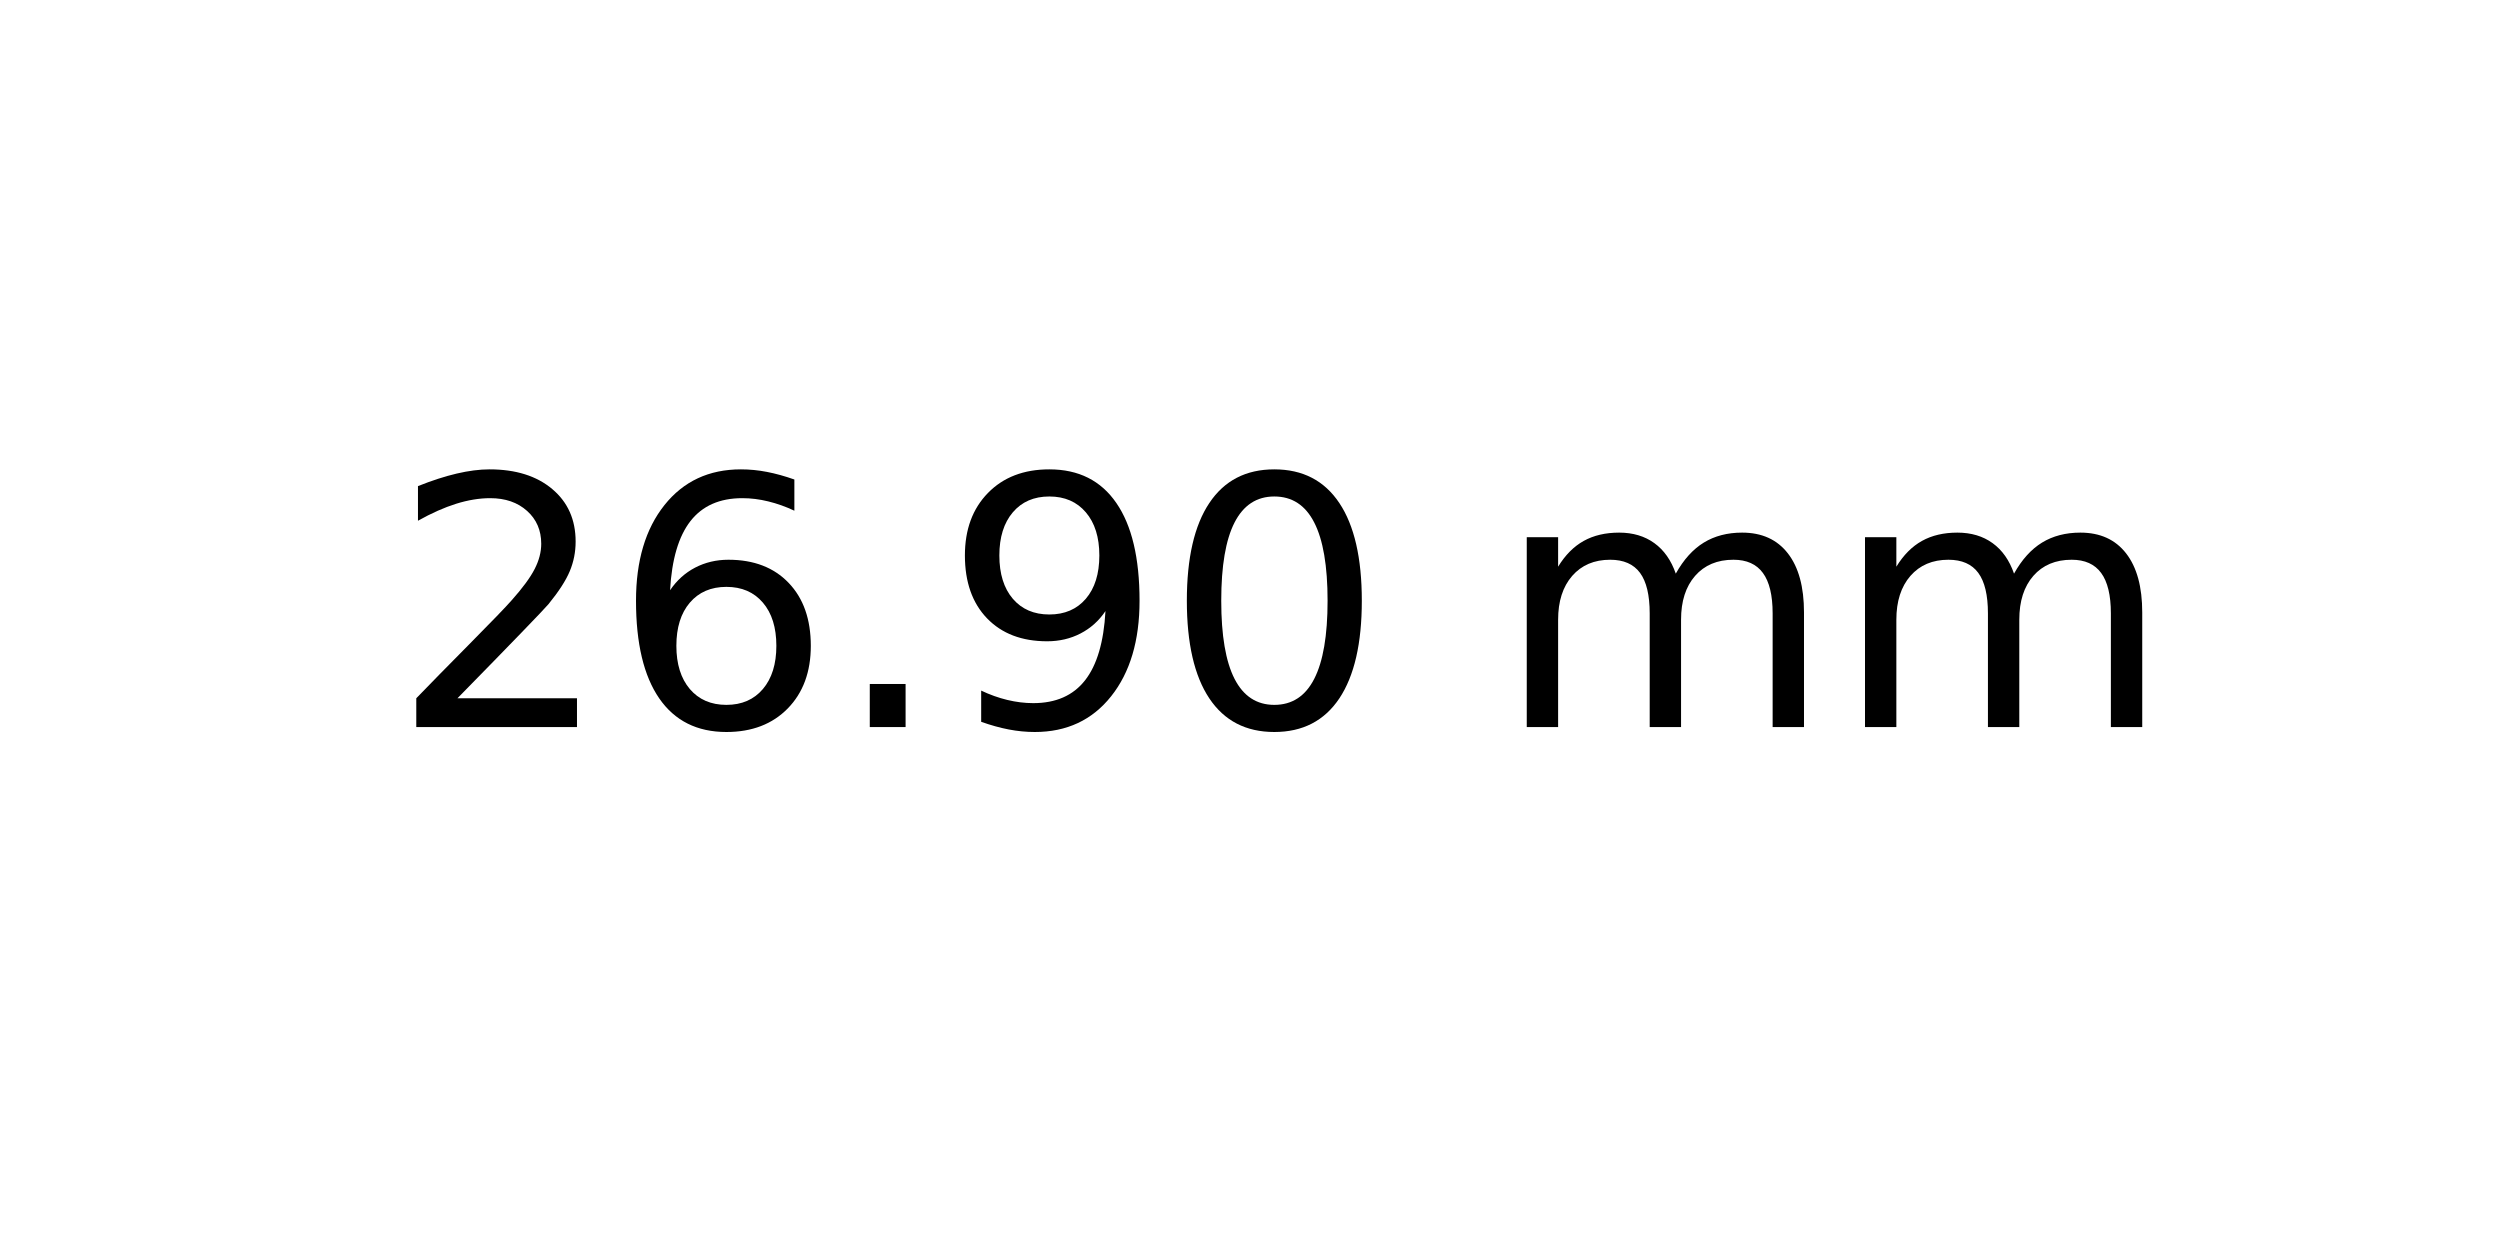
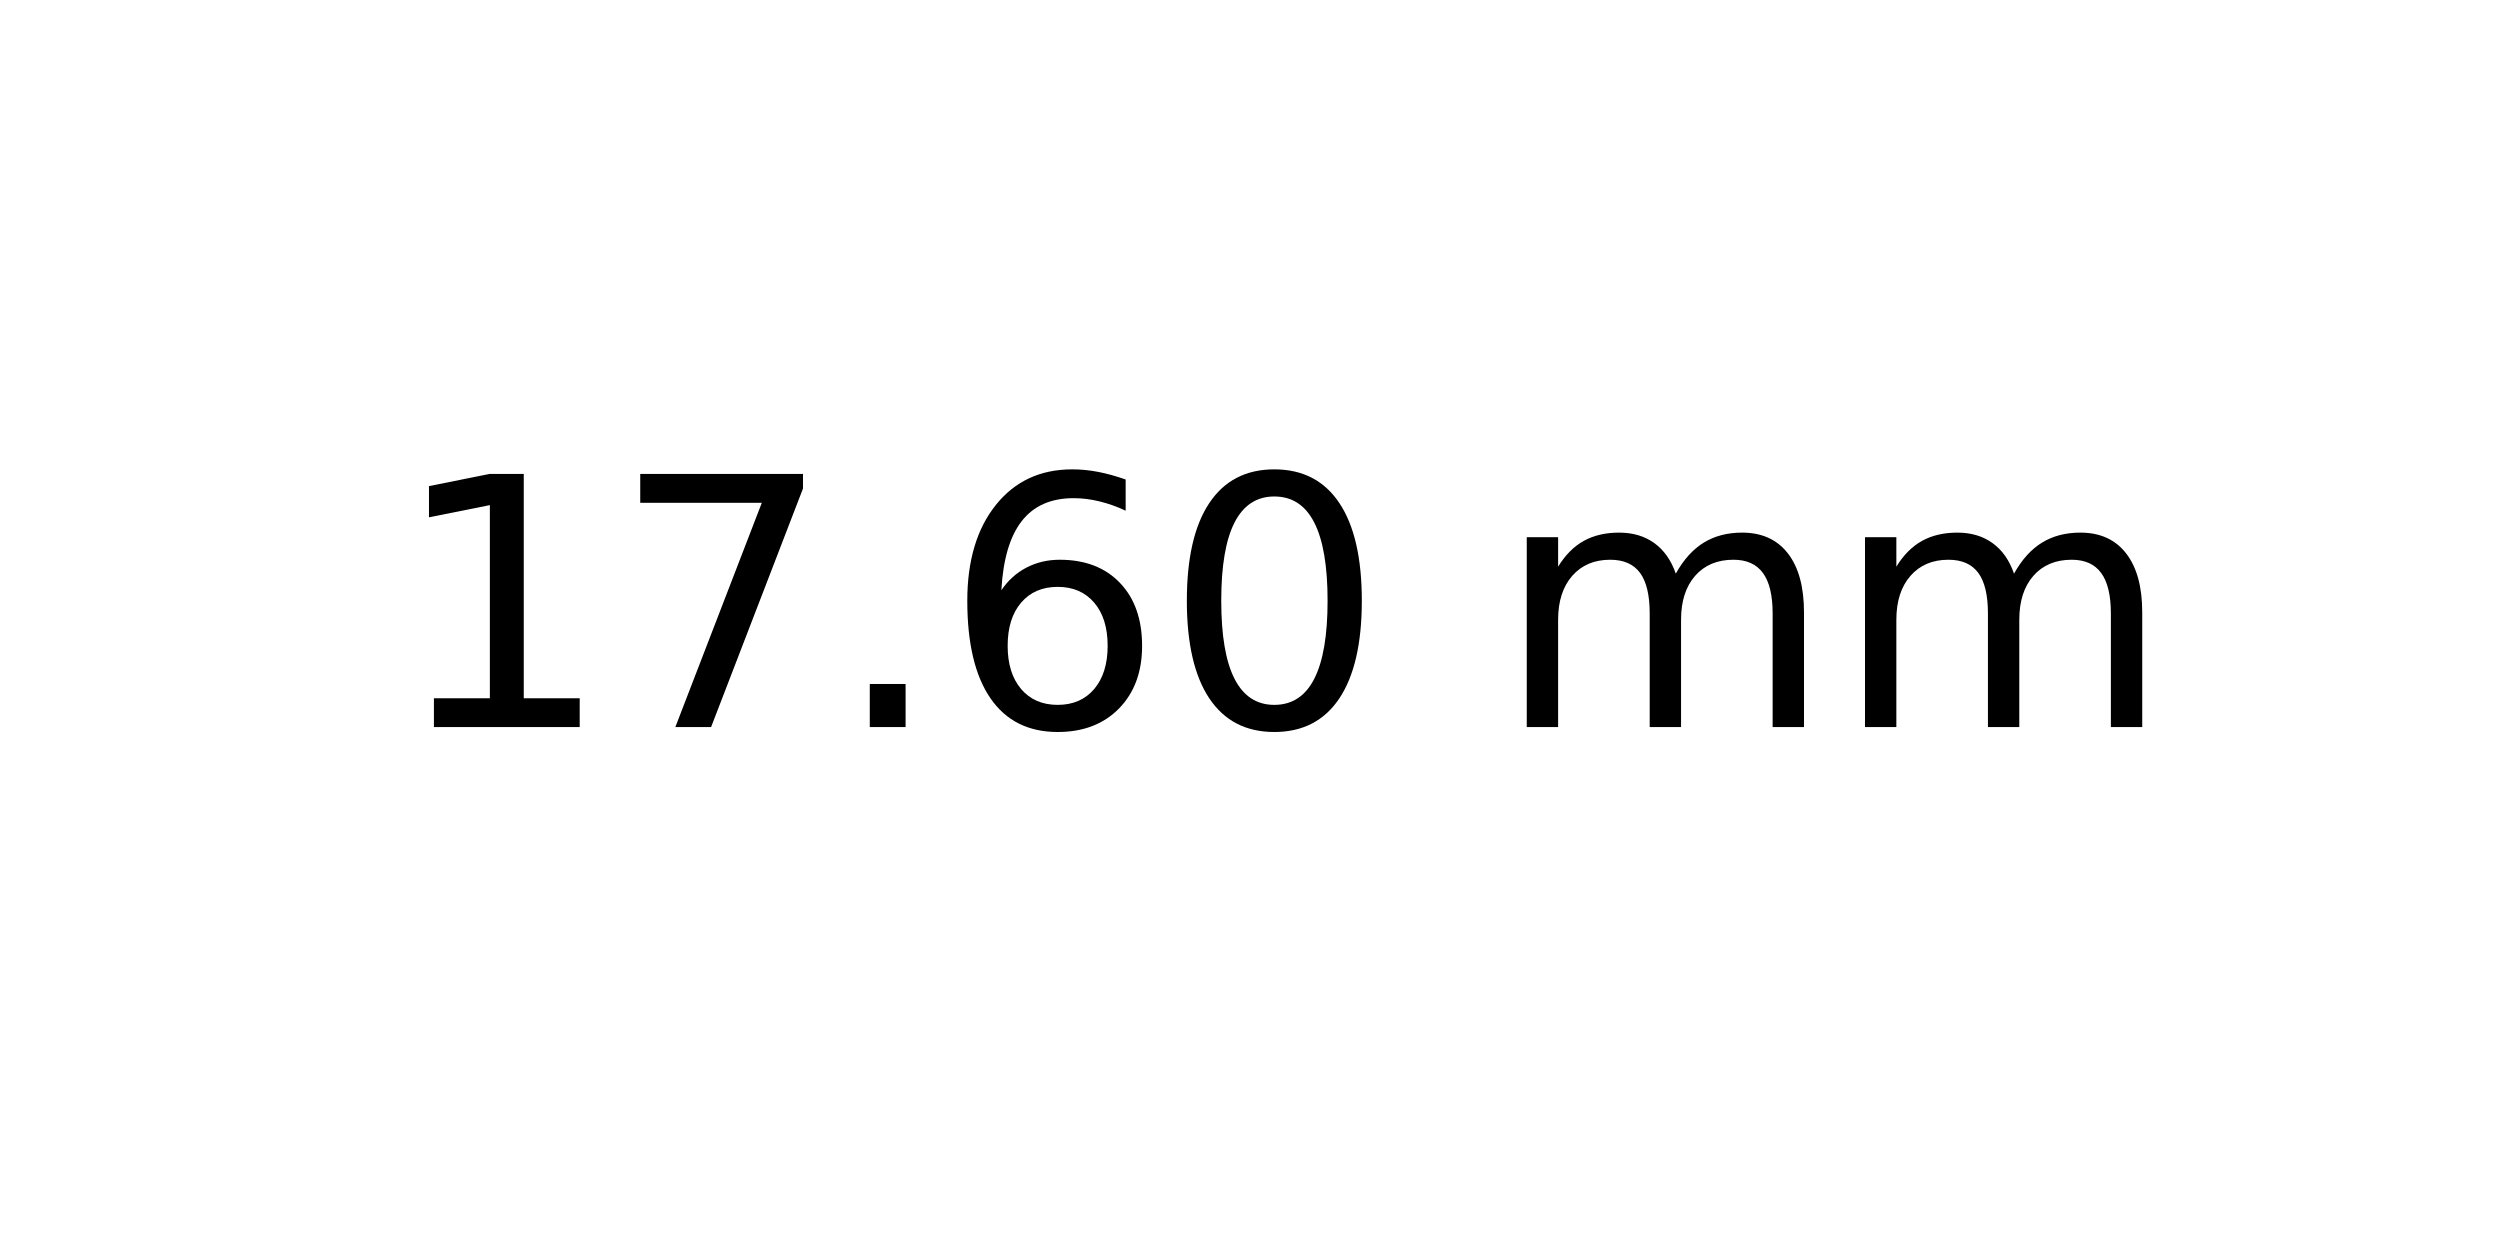
<svg xmlns="http://www.w3.org/2000/svg" xmlns:xlink="http://www.w3.org/1999/xlink" width="72pt" height="36pt" viewBox="0 0 72 36" version="1.1">
  <defs>
    <style type="text/css">*{stroke-linejoin: round; stroke-linecap: butt}</style>
  </defs>
  <g id="figure_1">
    <g id="axes_1">
      <g id="text_1">
        <g transform="translate(11.25625 20.93937) scale(0.1 -0.1)">
          <defs>
-             <path id="DejaVuSans-32" d="M 1228 531  L 3431 531  L 3431 0  L 469 0  L 469 531  Q 828 903 1448 1529  Q 2069 2156 2228 2338  Q 2531 2678 2651 2914  Q 2772 3150 2772 3378  Q 2772 3750 2511 3984  Q 2250 4219 1831 4219  Q 1534 4219 1204 4116  Q 875 4013 500 3803  L 500 4441  Q 881 4594 1212 4672  Q 1544 4750 1819 4750  Q 2544 4750 2975 4387  Q 3406 4025 3406 3419  Q 3406 3131 3298 2873  Q 3191 2616 2906 2266  Q 2828 2175 2409 1742  Q 1991 1309 1228 531  z " transform="scale(0.015625)" />
+             <path id="DejaVuSans-31" d="M 794 531  L 1825 531  L 1825 4091  L 703 3866  L 703 4441  L 1819 4666  L 2450 4666  L 2450 531  L 3481 531  L 3481 0  L 794 0  L 794 531  z " transform="scale(0.015625)" />
+             <path id="DejaVuSans-37" d="M 525 4666  L 3525 4666  L 3525 4397  L 1831 0  L 1172 0  L 2766 4134  L 525 4134  L 525 4666  z " transform="scale(0.015625)" />
+             <path id="DejaVuSans-2e" d="M 684 794  L 1344 794  L 1344 0  L 684 0  L 684 794  z " transform="scale(0.015625)" />
            <path id="DejaVuSans-36" d="M 2113 2584  Q 1688 2584 1439 2293  Q 1191 2003 1191 1497  Q 1191 994 1439 701  Q 1688 409 2113 409  Q 2538 409 2786 701  Q 3034 994 3034 1497  Q 3034 2003 2786 2293  Q 2538 2584 2113 2584  z M 3366 4563  L 3366 3988  Q 3128 4100 2886 4159  Q 2644 4219 2406 4219  Q 1781 4219 1451 3797  Q 1122 3375 1075 2522  Q 1259 2794 1537 2939  Q 1816 3084 2150 3084  Q 2853 3084 3261 2657  Q 3669 2231 3669 1497  Q 3669 778 3244 343  Q 2819 -91 2113 -91  Q 1303 -91 875 529  Q 447 1150 447 2328  Q 447 3434 972 4092  Q 1497 4750 2381 4750  Q 2619 4750 2861 4703  Q 3103 4656 3366 4563  z " transform="scale(0.015625)" />
-             <path id="DejaVuSans-2e" d="M 684 794  L 1344 794  L 1344 0  L 684 0  L 684 794  z " transform="scale(0.015625)" />
-             <path id="DejaVuSans-39" d="M 703 97  L 703 672  Q 941 559 1184 500  Q 1428 441 1663 441  Q 2288 441 2617 861  Q 2947 1281 2994 2138  Q 2813 1869 2534 1725  Q 2256 1581 1919 1581  Q 1219 1581 811 2004  Q 403 2428 403 3163  Q 403 3881 828 4315  Q 1253 4750 1959 4750  Q 2769 4750 3195 4129  Q 3622 3509 3622 2328  Q 3622 1225 3098 567  Q 2575 -91 1691 -91  Q 1453 -91 1209 -44  Q 966 3 703 97  z M 1959 2075  Q 2384 2075 2632 2365  Q 2881 2656 2881 3163  Q 2881 3666 2632 3958  Q 2384 4250 1959 4250  Q 1534 4250 1286 3958  Q 1038 3666 1038 3163  Q 1038 2656 1286 2365  Q 1534 2075 1959 2075  z " transform="scale(0.015625)" />
            <path id="DejaVuSans-30" d="M 2034 4250  Q 1547 4250 1301 3770  Q 1056 3291 1056 2328  Q 1056 1369 1301 889  Q 1547 409 2034 409  Q 2525 409 2770 889  Q 3016 1369 3016 2328  Q 3016 3291 2770 3770  Q 2525 4250 2034 4250  z M 2034 4750  Q 2819 4750 3233 4129  Q 3647 3509 3647 2328  Q 3647 1150 3233 529  Q 2819 -91 2034 -91  Q 1250 -91 836 529  Q 422 1150 422 2328  Q 422 3509 836 4129  Q 1250 4750 2034 4750  z " transform="scale(0.015625)" />
            <path id="DejaVuSans-20" transform="scale(0.015625)" />
            <path id="DejaVuSans-6d" d="M 3328 2828  Q 3544 3216 3844 3400  Q 4144 3584 4550 3584  Q 5097 3584 5394 3201  Q 5691 2819 5691 2113  L 5691 0  L 5113 0  L 5113 2094  Q 5113 2597 4934 2840  Q 4756 3084 4391 3084  Q 3944 3084 3684 2787  Q 3425 2491 3425 1978  L 3425 0  L 2847 0  L 2847 2094  Q 2847 2600 2669 2842  Q 2491 3084 2119 3084  Q 1678 3084 1418 2786  Q 1159 2488 1159 1978  L 1159 0  L 581 0  L 581 3500  L 1159 3500  L 1159 2956  Q 1356 3278 1631 3431  Q 1906 3584 2284 3584  Q 2666 3584 2933 3390  Q 3200 3197 3328 2828  z " transform="scale(0.015625)" />
          </defs>
-           <use xlink:href="#DejaVuSans-32" />
-           <use xlink:href="#DejaVuSans-36" x="63.623" />
+           <use xlink:href="#DejaVuSans-31" />
+           <use xlink:href="#DejaVuSans-37" x="63.623" />
          <use xlink:href="#DejaVuSans-2e" x="127.246" />
-           <use xlink:href="#DejaVuSans-39" x="159.033" />
+           <use xlink:href="#DejaVuSans-36" x="159.033" />
          <use xlink:href="#DejaVuSans-30" x="222.656" />
          <use xlink:href="#DejaVuSans-20" x="286.279" />
          <use xlink:href="#DejaVuSans-6d" x="318.066" />
          <use xlink:href="#DejaVuSans-6d" x="415.479" />
        </g>
      </g>
    </g>
  </g>
</svg>
